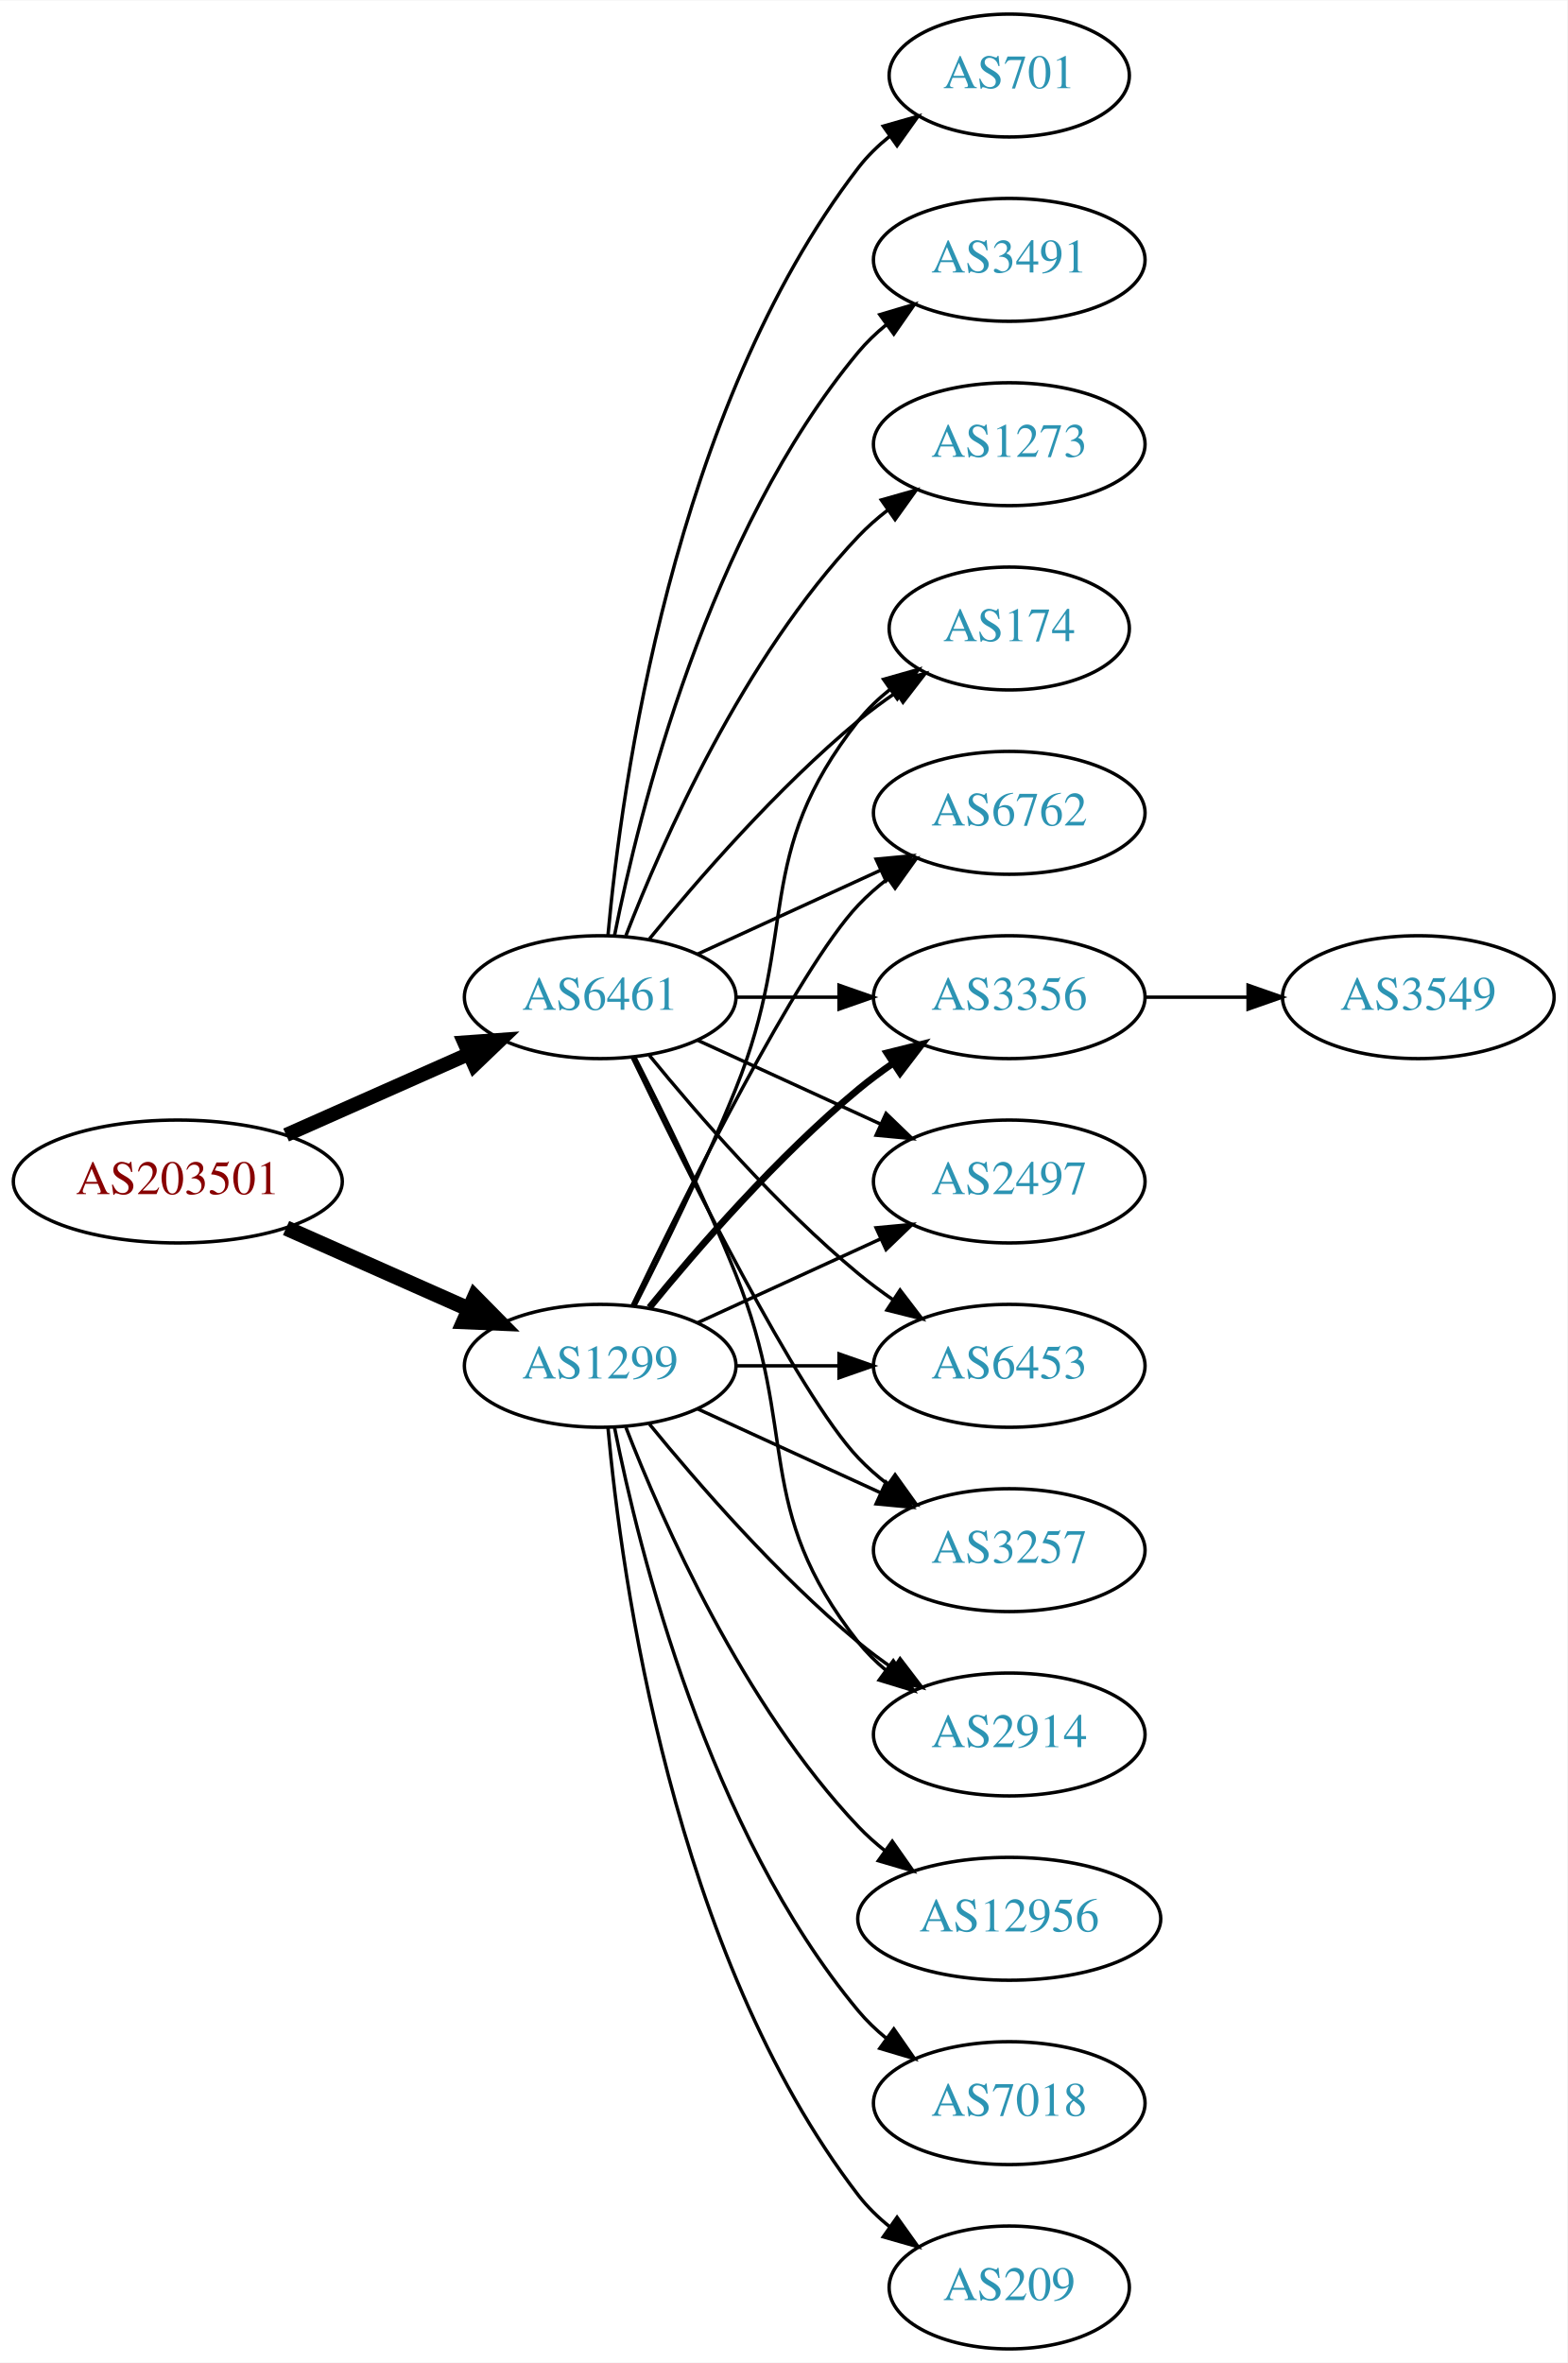
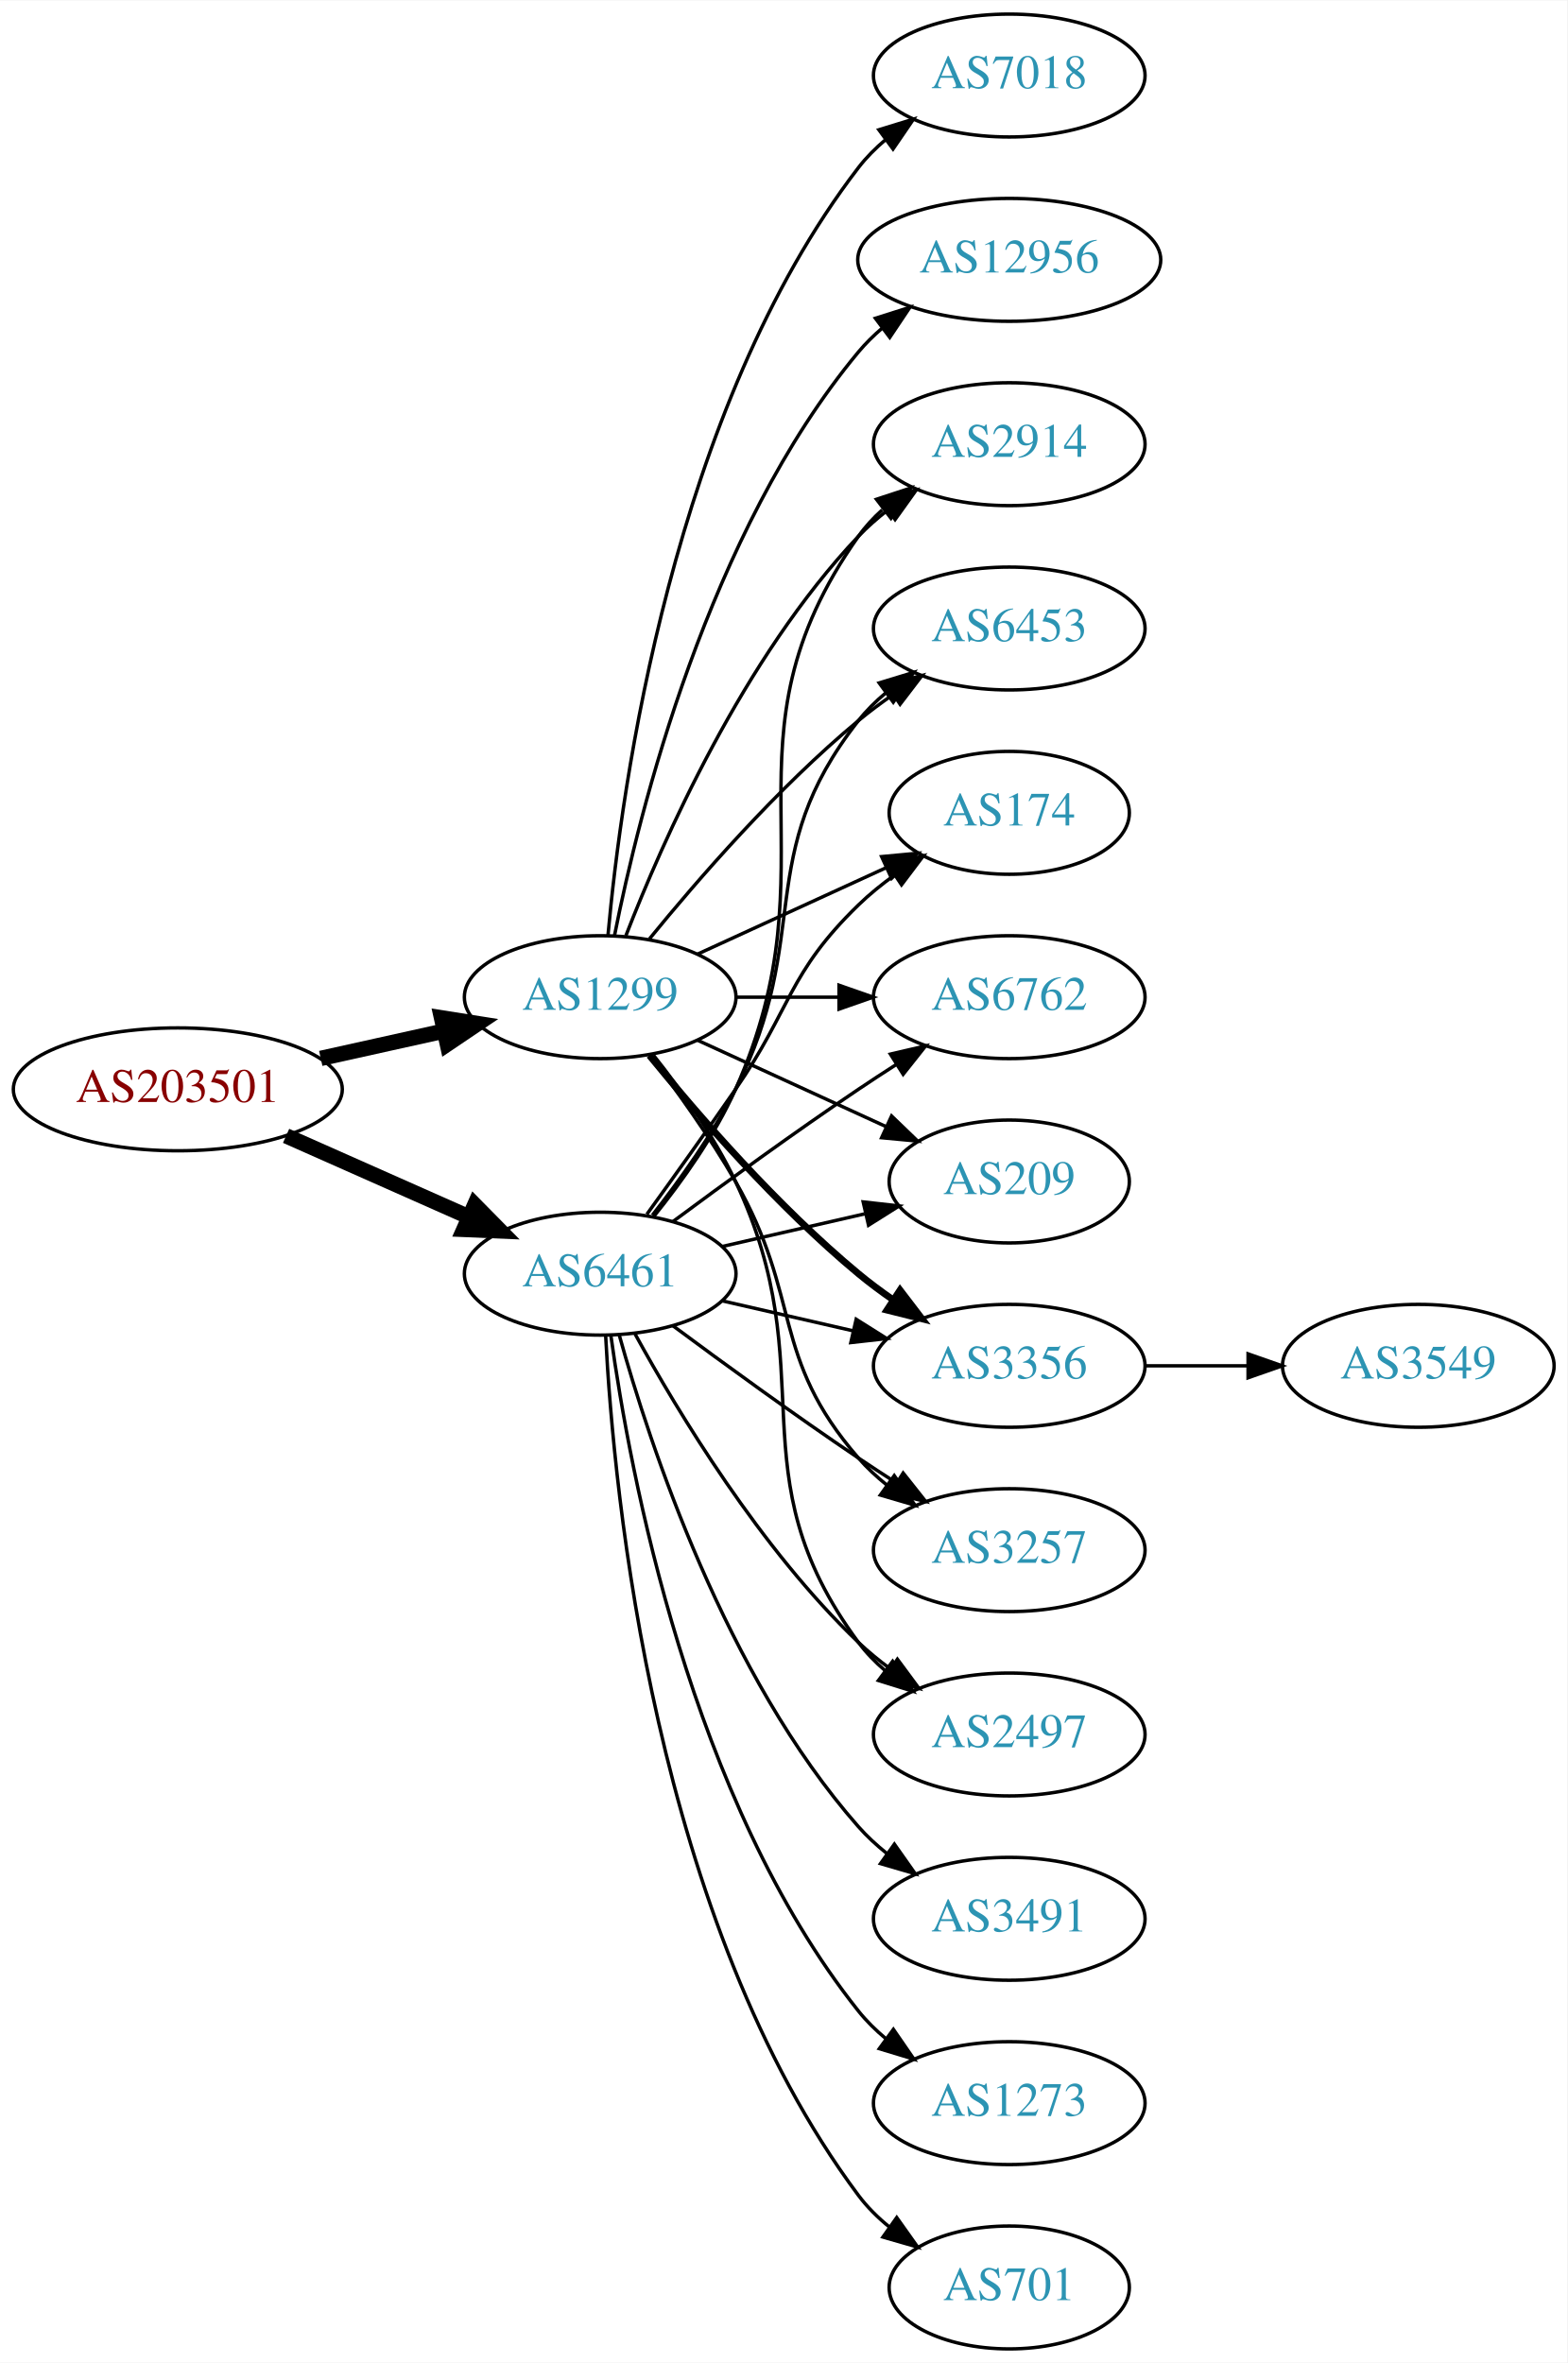
<svg xmlns="http://www.w3.org/2000/svg" xmlns:xlink="http://www.w3.org/1999/xlink" width="459pt" height="692pt" viewBox="0.00 0.00 459.17 692.00">
  <g id="graph0" class="graph" transform="scale(1 1) rotate(0) translate(4 688)">
    <polygon fill="white" stroke="none" points="-4,4 -4,-688 455.17,-688 455.17,4 -4,4" />
    <g id="node1" class="node">
      <g id="a_node1">
        <a xlink:href="/asn/203501" xlink:title="AS203501 ~ Emarsys North America, Inc [AT]">
-           <ellipse fill="#ffffff" stroke="black" cx="48.096" cy="-342" rx="48.192" ry="18" />
-           <text text-anchor="middle" x="48.096" y="-338.3" font-family="Times,serif" font-size="14.00" fill="#880000">AS203501</text>
+           <ellipse fill="#ffffff" stroke="black" cx="48.096" cy="-369" rx="48.192" ry="18" />
+           <text text-anchor="middle" x="48.096" y="-365.3" font-family="Times,serif" font-size="14.00" fill="#880000">AS203501</text>
        </a>
      </g>
    </g>
    <g id="node2" class="node">
      <g id="a_node2">
        <a xlink:href="/asn/1299" xlink:title="AS1299 ~ Telia Carrier [EU]">
-           <ellipse fill="#ffffff" stroke="black" cx="171.838" cy="-288" rx="39.794" ry="18" />
-           <text text-anchor="middle" x="171.838" y="-284.3" font-family="Times,serif" font-size="14.00" fill="#2c94b3">AS1299</text>
+           <ellipse fill="#ffffff" stroke="black" cx="171.838" cy="-396" rx="39.794" ry="18" />
+           <text text-anchor="middle" x="171.838" y="-392.3" font-family="Times,serif" font-size="14.00" fill="#2c94b3">AS1299</text>
        </a>
      </g>
    </g>
    <g id="edge1" class="edge">
-       <path fill="none" stroke="black" stroke-width="4.5" d="M79.816,-328.374C96.101,-321.15 116.238,-312.219 133.427,-304.594" />
-       <polygon fill="black" stroke="black" stroke-width="4.5" points="135.086,-308.166 142.631,-300.512 131.893,-300.967 135.086,-308.166" />
+       <path fill="none" stroke="black" stroke-width="4.5" d="M89.973,-378.066C101.513,-380.625 114.132,-383.424 125.896,-386.033" />
+       <polygon fill="black" stroke="black" stroke-width="4.5" points="125.351,-389.945 135.967,-388.266 127.057,-382.257 125.351,-389.945" />
    </g>
    <g id="node3" class="node">
      <g id="a_node3">
        <a xlink:href="/asn/6461" xlink:title="AS6461 ~ Zayo Bandwidth [US]">
-           <ellipse fill="#ffffff" stroke="black" cx="171.838" cy="-396" rx="39.794" ry="18" />
-           <text text-anchor="middle" x="171.838" y="-392.3" font-family="Times,serif" font-size="14.00" fill="#2c94b3">AS6461</text>
+           <ellipse fill="#ffffff" stroke="black" cx="171.838" cy="-315" rx="39.794" ry="18" />
+           <text text-anchor="middle" x="171.838" y="-311.3" font-family="Times,serif" font-size="14.00" fill="#2c94b3">AS6461</text>
        </a>
      </g>
    </g>
    <g id="edge2" class="edge">
-       <path fill="none" stroke="black" stroke-width="4.125" d="M79.816,-355.626C96.101,-362.85 116.238,-371.781 133.427,-379.406" />
-       <polygon fill="black" stroke="black" stroke-width="4.125" points="132.026,-382.733 142.631,-383.488 134.953,-376.134 132.026,-382.733" />
+       <path fill="none" stroke="black" stroke-width="4.5" d="M79.816,-355.374C96.101,-348.15 116.238,-339.219 133.427,-331.594" />
+       <polygon fill="black" stroke="black" stroke-width="4.5" points="135.086,-335.166 142.631,-327.512 131.893,-327.967 135.086,-335.166" />
    </g>
    <g id="node4" class="node">
      <g id="a_node4">
-         <a xlink:href="/asn/2497" xlink:title="AS2497 ~ Internet Initiative Japan Inc. [JP]">
-           <ellipse fill="#ffffff" stroke="black" cx="291.681" cy="-342" rx="39.794" ry="18" />
-           <text text-anchor="middle" x="291.681" y="-338.3" font-family="Times,serif" font-size="14.00" fill="#2c94b3">AS2497</text>
+         <a xlink:href="/asn/3356" xlink:title="AS3356 ~ Level 3 Parent, LLC [US]">
+           <ellipse fill="#ffffff" stroke="black" cx="291.681" cy="-288" rx="39.794" ry="18" />
+           <text text-anchor="middle" x="291.681" y="-284.3" font-family="Times,serif" font-size="14.00" fill="#2c94b3">AS3356</text>
        </a>
      </g>
    </g>
    <g id="edge3" class="edge">
-       <path fill="none" stroke="black" d="M200.467,-300.661C216.424,-307.973 236.694,-317.261 253.977,-325.181" />
-       <polygon fill="black" stroke="black" points="252.676,-328.435 263.225,-329.419 255.592,-322.071 252.676,-328.435" />
+       <path fill="none" stroke="black" stroke-width="2" d="M186.257,-378.935C200.372,-361.625 223.786,-334.655 247.484,-315 250.701,-312.332 254.201,-309.73 257.772,-307.259" />
+       <polygon fill="black" stroke="black" stroke-width="2" points="259.695,-310.183 266.128,-301.764 255.85,-304.334 259.695,-310.183" />
    </g>
    <g id="node5" class="node">
      <g id="a_node5">
-         <a xlink:href="/asn/6453" xlink:title="AS6453 ~ TATA COMMUNICATIONS (AMERICA) INC [US]">
-           <ellipse fill="#ffffff" stroke="black" cx="291.681" cy="-288" rx="39.794" ry="18" />
-           <text text-anchor="middle" x="291.681" y="-284.3" font-family="Times,serif" font-size="14.00" fill="#2c94b3">AS6453</text>
-         </a>
-       </g>
-     </g>
-     <g id="edge4" class="edge">
-       <path fill="none" stroke="black" d="M211.751,-288C221.304,-288 231.654,-288 241.616,-288" />
-       <polygon fill="black" stroke="black" points="241.809,-291.5 251.809,-288 241.809,-284.5 241.809,-291.5" />
-     </g>
-     <g id="node6" class="node">
-       <g id="a_node6">
        <a xlink:href="/asn/3257" xlink:title="AS3257 ~ GTT [DE]">
          <ellipse fill="#ffffff" stroke="black" cx="291.681" cy="-234" rx="39.794" ry="18" />
          <text text-anchor="middle" x="291.681" y="-230.3" font-family="Times,serif" font-size="14.00" fill="#2c94b3">AS3257</text>
        </a>
      </g>
    </g>
+     <g id="edge4" class="edge">
+       <path fill="none" stroke="black" d="M186.299,-379.087C194.192,-368.73 204.042,-355.008 211.484,-342 231.049,-307.806 221.65,-290.742 247.484,-261 249.949,-258.162 252.786,-255.523 255.804,-253.094" />
+       <polygon fill="black" stroke="black" points="257.99,-255.833 264.082,-247.164 253.914,-250.142 257.99,-255.833" />
+     </g>
+     <g id="node6" class="node">
+       <g id="a_node6">
+         <a xlink:href="/asn/12956" xlink:title="AS12956 ~ TELXIUS [ES]">
+           <ellipse fill="#ffffff" stroke="black" cx="291.681" cy="-612" rx="44.393" ry="18" />
+           <text text-anchor="middle" x="291.681" y="-608.3" font-family="Times,serif" font-size="14.00" fill="#2c94b3">AS12956</text>
+         </a>
+       </g>
+     </g>
    <g id="edge5" class="edge">
-       <path fill="none" stroke="black" d="M200.467,-275.339C216.424,-268.027 236.694,-258.739 253.977,-250.819" />
-       <polygon fill="black" stroke="black" points="255.592,-253.929 263.225,-246.581 252.676,-247.565 255.592,-253.929" />
+       <path fill="none" stroke="black" d="M176.037,-414.073C183.2,-450.141 203.474,-532.125 247.484,-585 249.578,-587.515 251.968,-589.867 254.526,-592.051" />
+       <polygon fill="black" stroke="black" points="252.475,-594.887 262.574,-598.091 256.677,-589.289 252.475,-594.887" />
    </g>
    <g id="node7" class="node">
      <g id="a_node7">
-         <a xlink:href="/asn/12956" xlink:title="AS12956 ~ TELXIUS [ES]">
-           <ellipse fill="#ffffff" stroke="black" cx="291.681" cy="-126" rx="44.393" ry="18" />
-           <text text-anchor="middle" x="291.681" y="-122.3" font-family="Times,serif" font-size="14.00" fill="#2c94b3">AS12956</text>
+         <a xlink:href="/asn/7018" xlink:title="AS7018 ~ AT&amp;T Services, Inc. [US]">
+           <ellipse fill="#ffffff" stroke="black" cx="291.681" cy="-666" rx="39.794" ry="18" />
+           <text text-anchor="middle" x="291.681" y="-662.3" font-family="Times,serif" font-size="14.00" fill="#2c94b3">AS7018</text>
        </a>
      </g>
    </g>
    <g id="edge6" class="edge">
-       <path fill="none" stroke="black" d="M179.361,-270.006C190.112,-242.272 213.769,-188.571 247.484,-153 249.869,-150.485 252.535,-148.107 255.341,-145.883" />
-       <polygon fill="black" stroke="black" points="257.41,-148.707 263.503,-140.039 253.335,-143.015 257.41,-148.707" />
+       <path fill="none" stroke="black" d="M174.122,-414.117C178.02,-457.332 193.037,-568.131 247.484,-639 249.774,-641.981 252.494,-644.716 255.439,-647.205" />
+       <polygon fill="black" stroke="black" points="253.485,-650.113 263.615,-653.218 257.633,-644.473 253.485,-650.113" />
    </g>
    <g id="node8" class="node">
      <g id="a_node8">
-         <a xlink:href="/asn/2914" xlink:title="AS2914 ~ NTT America, Inc. [US]">
+         <a xlink:href="/asn/2497" xlink:title="AS2497 ~ Internet Initiative Japan Inc. [JP]">
          <ellipse fill="#ffffff" stroke="black" cx="291.681" cy="-180" rx="39.794" ry="18" />
-           <text text-anchor="middle" x="291.681" y="-176.3" font-family="Times,serif" font-size="14.00" fill="#2c94b3">AS2914</text>
+           <text text-anchor="middle" x="291.681" y="-176.3" font-family="Times,serif" font-size="14.00" fill="#2c94b3">AS2497</text>
        </a>
      </g>
    </g>
    <g id="edge7" class="edge">
-       <path fill="none" stroke="black" d="M186.257,-270.935C200.372,-253.625 223.786,-226.655 247.484,-207 250.701,-204.332 254.201,-201.73 257.772,-199.259" />
-       <polygon fill="black" stroke="black" points="259.695,-202.183 266.128,-193.764 255.85,-196.334 259.695,-202.183" />
+       <path fill="none" stroke="black" d="M187.438,-379.009C195.526,-368.845 205.187,-355.345 211.484,-342 237.984,-285.841 210.581,-256.941 247.484,-207 249.718,-203.977 252.401,-201.214 255.322,-198.707" />
+       <polygon fill="black" stroke="black" points="257.517,-201.437 263.465,-192.669 253.348,-195.814 257.517,-201.437" />
    </g>
    <g id="node9" class="node">
      <g id="a_node9">
-         <a xlink:href="/asn/7018" xlink:title="AS7018 ~ AT&amp;T Services, Inc. [US]">
-           <ellipse fill="#ffffff" stroke="black" cx="291.681" cy="-72" rx="39.794" ry="18" />
-           <text text-anchor="middle" x="291.681" y="-68.3" font-family="Times,serif" font-size="14.00" fill="#2c94b3">AS7018</text>
+         <a xlink:href="/asn/2914" xlink:title="AS2914 ~ NTT America, Inc. [US]">
+           <ellipse fill="#ffffff" stroke="black" cx="291.681" cy="-558" rx="39.794" ry="18" />
+           <text text-anchor="middle" x="291.681" y="-554.3" font-family="Times,serif" font-size="14.00" fill="#2c94b3">AS2914</text>
        </a>
      </g>
    </g>
    <g id="edge8" class="edge">
-       <path fill="none" stroke="black" d="M176.037,-269.927C183.2,-233.859 203.474,-151.875 247.484,-99 249.889,-96.111 252.686,-93.437 255.678,-90.987" />
-       <polygon fill="black" stroke="black" points="257.868,-93.722 263.921,-85.027 253.766,-88.05 257.868,-93.722" />
+       <path fill="none" stroke="black" d="M179.361,-413.994C190.112,-441.728 213.769,-495.429 247.484,-531 250.07,-533.728 252.988,-536.294 256.056,-538.677" />
+       <polygon fill="black" stroke="black" points="254.21,-541.658 264.404,-544.543 258.234,-535.93 254.21,-541.658" />
    </g>
    <g id="node10" class="node">
      <g id="a_node10">
-         <a xlink:href="/asn/174" xlink:title="AS174 ~ Cogent Communications [US]">
-           <ellipse fill="#ffffff" stroke="black" cx="291.681" cy="-504" rx="35.194" ry="18" />
-           <text text-anchor="middle" x="291.681" y="-500.3" font-family="Times,serif" font-size="14.00" fill="#2c94b3">AS174</text>
+         <a xlink:href="/asn/6453" xlink:title="AS6453 ~ TATA COMMUNICATIONS (AMERICA) INC [US]">
+           <ellipse fill="#ffffff" stroke="black" cx="291.681" cy="-504" rx="39.794" ry="18" />
+           <text text-anchor="middle" x="291.681" y="-500.3" font-family="Times,serif" font-size="14.00" fill="#2c94b3">AS6453</text>
        </a>
      </g>
    </g>
    <g id="edge9" class="edge">
-       <path fill="none" stroke="black" d="M181.919,-305.417C190.187,-321.634 202.449,-346.603 211.484,-369 230.414,-415.922 216.186,-437.246 247.484,-477 250.131,-480.361 253.32,-483.417 256.751,-486.161" />
-       <polygon fill="black" stroke="black" points="254.864,-489.113 265.058,-492 258.889,-483.386 254.864,-489.113" />
+       <path fill="none" stroke="black" d="M186.257,-413.065C200.372,-430.375 223.786,-457.345 247.484,-477 250.701,-479.668 254.201,-482.27 257.772,-484.741" />
+       <polygon fill="black" stroke="black" points="255.85,-487.666 266.128,-490.236 259.695,-481.817 255.85,-487.666" />
    </g>
    <g id="node11" class="node">
      <g id="a_node11">
-         <a xlink:href="/asn/6762" xlink:title="AS6762 ~ TELECOM ITALIA SPARKLE S.p.A. [IT]">
-           <ellipse fill="#ffffff" stroke="black" cx="291.681" cy="-450" rx="39.794" ry="18" />
-           <text text-anchor="middle" x="291.681" y="-446.3" font-family="Times,serif" font-size="14.00" fill="#2c94b3">AS6762</text>
+         <a xlink:href="/asn/174" xlink:title="AS174 ~ Cogent Communications [US]">
+           <ellipse fill="#ffffff" stroke="black" cx="291.681" cy="-450" rx="35.194" ry="18" />
+           <text text-anchor="middle" x="291.681" y="-446.3" font-family="Times,serif" font-size="14.00" fill="#2c94b3">AS174</text>
        </a>
      </g>
    </g>
    <g id="edge10" class="edge">
-       <path fill="none" stroke="black" d="M181.185,-305.595C196.652,-337.732 229.798,-404.34 247.484,-423 250.07,-425.728 252.988,-428.294 256.056,-430.677" />
-       <polygon fill="black" stroke="black" points="254.21,-433.658 264.404,-436.543 258.234,-427.93 254.21,-433.658" />
+       <path fill="none" stroke="black" d="M200.467,-408.661C216.883,-416.183 237.865,-425.798 255.461,-433.861" />
+       <polygon fill="black" stroke="black" points="254.29,-437.174 264.839,-438.158 257.206,-430.811 254.29,-437.174" />
    </g>
    <g id="node12" class="node">
      <g id="a_node12">
-         <a xlink:href="/asn/209" xlink:title="AS209 ~ CenturyLink Communications, LLC [US]">
-           <ellipse fill="#ffffff" stroke="black" cx="291.681" cy="-18" rx="35.194" ry="18" />
-           <text text-anchor="middle" x="291.681" y="-14.3" font-family="Times,serif" font-size="14.00" fill="#2c94b3">AS209</text>
+         <a xlink:href="/asn/6762" xlink:title="AS6762 ~ TELECOM ITALIA SPARKLE S.p.A. [IT]">
+           <ellipse fill="#ffffff" stroke="black" cx="291.681" cy="-396" rx="39.794" ry="18" />
+           <text text-anchor="middle" x="291.681" y="-392.3" font-family="Times,serif" font-size="14.00" fill="#2c94b3">AS6762</text>
        </a>
      </g>
    </g>
    <g id="edge11" class="edge">
-       <path fill="none" stroke="black" d="M174.122,-269.883C178.02,-226.668 193.037,-115.869 247.484,-45 250.091,-41.608 253.255,-38.533 256.672,-35.777" />
-       <polygon fill="black" stroke="black" points="258.811,-38.552 264.964,-29.927 254.775,-32.833 258.811,-38.552" />
+       <path fill="none" stroke="black" d="M211.751,-396C221.304,-396 231.654,-396 241.616,-396" />
+       <polygon fill="black" stroke="black" points="241.809,-399.5 251.809,-396 241.809,-392.5 241.809,-399.5" />
    </g>
    <g id="node13" class="node">
      <g id="a_node13">
-         <a xlink:href="/asn/3356" xlink:title="AS3356 ~ Level 3 Parent, LLC [US]">
-           <ellipse fill="#ffffff" stroke="black" cx="291.681" cy="-396" rx="39.794" ry="18" />
-           <text text-anchor="middle" x="291.681" y="-392.3" font-family="Times,serif" font-size="14.00" fill="#2c94b3">AS3356</text>
+         <a xlink:href="/asn/209" xlink:title="AS209 ~ CenturyLink Communications, LLC [US]">
+           <ellipse fill="#ffffff" stroke="black" cx="291.681" cy="-342" rx="35.194" ry="18" />
+           <text text-anchor="middle" x="291.681" y="-338.3" font-family="Times,serif" font-size="14.00" fill="#2c94b3">AS209</text>
        </a>
      </g>
    </g>
    <g id="edge12" class="edge">
-       <path fill="none" stroke="black" stroke-width="2" d="M186.257,-305.065C200.372,-322.375 223.786,-349.345 247.484,-369 250.701,-371.668 254.201,-374.27 257.772,-376.741" />
-       <polygon fill="black" stroke="black" stroke-width="2" points="255.85,-379.666 266.128,-382.236 259.695,-373.817 255.85,-379.666" />
-     </g>
-     <g id="edge16" class="edge">
-       <path fill="none" stroke="black" d="M200.467,-383.339C216.424,-376.027 236.694,-366.739 253.977,-358.819" />
-       <polygon fill="black" stroke="black" points="255.592,-361.929 263.225,-354.581 252.676,-355.565 255.592,-361.929" />
+       <path fill="none" stroke="black" d="M200.467,-383.339C216.883,-375.817 237.865,-366.202 255.461,-358.139" />
+       <polygon fill="black" stroke="black" points="257.206,-361.189 264.839,-353.842 254.29,-354.826 257.206,-361.189" />
+     </g>
+     <g id="edge23" class="edge">
+       <path fill="none" stroke="black" d="M207.557,-307.045C219.557,-304.296 233.178,-301.175 245.871,-298.267" />
+       <polygon fill="black" stroke="black" points="246.836,-301.636 255.802,-295.991 245.273,-294.813 246.836,-301.636" />
    </g>
    <g id="edge22" class="edge">
-       <path fill="none" stroke="black" d="M186.257,-378.935C200.372,-361.625 223.786,-334.655 247.484,-315 250.701,-312.332 254.201,-309.73 257.772,-307.259" />
-       <polygon fill="black" stroke="black" points="259.695,-310.183 266.128,-301.764 255.85,-304.334 259.695,-310.183" />
-     </g>
-     <g id="edge14" class="edge">
-       <path fill="none" stroke="black" d="M181.185,-378.405C196.652,-346.268 229.798,-279.66 247.484,-261 250.07,-258.272 252.988,-255.706 256.056,-253.323" />
-       <polygon fill="black" stroke="black" points="258.234,-256.07 264.404,-247.457 254.21,-250.342 258.234,-256.07" />
+       <path fill="none" stroke="black" d="M193.168,-299.723C208.031,-288.696 228.775,-273.593 247.484,-261 251.033,-258.611 254.784,-256.161 258.532,-253.758" />
+       <polygon fill="black" stroke="black" points="260.6,-256.591 267.181,-248.288 256.858,-250.675 260.6,-256.591" />
+     </g>
+     <g id="edge24" class="edge">
+       <path fill="none" stroke="black" d="M182.079,-297.287C194.625,-274.439 218.802,-234.389 247.484,-207 250.353,-204.261 253.542,-201.653 256.851,-199.215" />
+       <polygon fill="black" stroke="black" points="258.914,-202.044 265.21,-193.523 254.974,-196.258 258.914,-202.044" />
+     </g>
+     <g id="edge15" class="edge">
+       <path fill="none" stroke="black" d="M187.649,-331.894C195.807,-342.025 205.468,-355.525 211.484,-369 241.554,-436.349 204.905,-470.775 247.484,-531 249.476,-533.816 251.863,-536.401 254.479,-538.76" />
+       <polygon fill="black" stroke="black" points="252.778,-541.865 262.847,-545.162 257.031,-536.306 252.778,-541.865" />
+     </g>
+     <g id="edge21" class="edge">
+       <path fill="none" stroke="black" d="M187.135,-332.14C195.121,-342.353 204.782,-355.853 211.484,-369 234.465,-414.077 216.186,-437.246 247.484,-477 249.809,-479.953 252.553,-482.67 255.512,-485.147" />
+       <polygon fill="black" stroke="black" points="253.572,-488.064 263.709,-491.145 257.705,-482.415 253.572,-488.064" />
+     </g>
+     <g id="edge19" class="edge">
+       <path fill="none" stroke="black" d="M185.517,-332.406C193.133,-342.937 202.965,-356.67 211.484,-369 227.88,-392.731 226.791,-402.906 247.484,-423 250.712,-426.134 254.363,-429.089 258.141,-431.812" />
+       <polygon fill="black" stroke="black" points="256.239,-434.75 266.501,-437.383 260.12,-428.925 256.239,-434.75" />
+     </g>
+     <g id="edge20" class="edge">
+       <path fill="none" stroke="black" d="M193.168,-330.277C208.031,-341.304 228.775,-356.407 247.484,-369 251.033,-371.389 254.784,-373.839 258.532,-376.242" />
+       <polygon fill="black" stroke="black" points="256.858,-379.325 267.181,-381.712 260.6,-373.409 256.858,-379.325" />
    </g>
    <g id="edge17" class="edge">
-       <path fill="none" stroke="black" d="M181.919,-378.583C190.187,-362.366 202.449,-337.397 211.484,-315 230.414,-268.078 216.186,-246.754 247.484,-207 249.809,-204.047 252.553,-201.33 255.512,-198.853" />
-       <polygon fill="black" stroke="black" points="257.705,-201.585 263.709,-192.855 253.572,-195.936 257.705,-201.585" />
-     </g>
-     <g id="edge21" class="edge">
-       <path fill="none" stroke="black" d="M186.257,-413.065C200.372,-430.375 223.786,-457.345 247.484,-477 250.948,-479.872 254.74,-482.669 258.595,-485.308" />
-       <polygon fill="black" stroke="black" points="256.737,-488.275 267.027,-490.797 260.556,-482.408 256.737,-488.275" />
-     </g>
-     <g id="edge19" class="edge">
-       <path fill="none" stroke="black" d="M200.467,-408.661C216.424,-415.973 236.694,-425.261 253.977,-433.181" />
-       <polygon fill="black" stroke="black" points="252.676,-436.435 263.225,-437.419 255.592,-430.071 252.676,-436.435" />
-     </g>
-     <g id="edge20" class="edge">
-       <path fill="none" stroke="black" d="M211.751,-396C221.304,-396 231.654,-396 241.616,-396" />
-       <polygon fill="black" stroke="black" points="241.809,-399.5 251.809,-396 241.809,-392.5 241.809,-399.5" />
+       <path fill="none" stroke="black" d="M207.557,-322.955C220.65,-325.955 235.672,-329.396 249.313,-332.522" />
+       <polygon fill="black" stroke="black" points="248.891,-336.016 259.42,-334.838 250.454,-329.193 248.891,-336.016" />
    </g>
    <g id="node15" class="node">
      <g id="a_node15">
-         <a xlink:href="/asn/701" xlink:title="AS701 ~ UUNET [US]">
-           <ellipse fill="#ffffff" stroke="black" cx="291.681" cy="-666" rx="35.194" ry="18" />
-           <text text-anchor="middle" x="291.681" y="-662.3" font-family="Times,serif" font-size="14.00" fill="#2c94b3">AS701</text>
-         </a>
-       </g>
-     </g>
-     <g id="edge15" class="edge">
-       <path fill="none" stroke="black" d="M174.122,-414.117C178.02,-457.332 193.037,-568.131 247.484,-639 250.091,-642.393 253.255,-645.467 256.672,-648.223" />
-       <polygon fill="black" stroke="black" points="254.775,-651.168 264.964,-654.073 258.811,-645.448 254.775,-651.168" />
+         <a xlink:href="/asn/3491" xlink:title="AS3491 ~ PCCW Global, Inc. [US]">
+           <ellipse fill="#ffffff" stroke="black" cx="291.681" cy="-126" rx="39.794" ry="18" />
+           <text text-anchor="middle" x="291.681" y="-122.3" font-family="Times,serif" font-size="14.00" fill="#2c94b3">AS3491</text>
+         </a>
+       </g>
+     </g>
+     <g id="edge14" class="edge">
+       <path fill="none" stroke="black" d="M177.411,-297.054C186.317,-265.005 208.601,-197.158 247.484,-153 249.968,-150.179 252.818,-147.551 255.844,-145.129" />
+       <polygon fill="black" stroke="black" points="258.029,-147.869 264.133,-139.209 253.961,-142.172 258.029,-147.869" />
    </g>
    <g id="node16" class="node">
      <g id="a_node16">
-         <a xlink:href="/asn/3491" xlink:title="AS3491 ~ PCCW Global, Inc. [US]">
-           <ellipse fill="#ffffff" stroke="black" cx="291.681" cy="-612" rx="39.794" ry="18" />
-           <text text-anchor="middle" x="291.681" y="-608.3" font-family="Times,serif" font-size="14.00" fill="#2c94b3">AS3491</text>
-         </a>
-       </g>
-     </g>
-     <g id="edge18" class="edge">
-       <path fill="none" stroke="black" d="M176.037,-414.073C183.2,-450.141 203.474,-532.125 247.484,-585 249.889,-587.889 252.686,-590.563 255.678,-593.013" />
-       <polygon fill="black" stroke="black" points="253.766,-595.95 263.921,-598.973 257.868,-590.277 253.766,-595.95" />
+         <a xlink:href="/asn/1273" xlink:title="AS1273 ~ Vodafone Group PLC [EU]">
+           <ellipse fill="#ffffff" stroke="black" cx="291.681" cy="-72" rx="39.794" ry="18" />
+           <text text-anchor="middle" x="291.681" y="-68.3" font-family="Times,serif" font-size="14.00" fill="#2c94b3">AS1273</text>
+         </a>
+       </g>
+     </g>
+     <g id="edge16" class="edge">
+       <path fill="none" stroke="black" d="M174.977,-296.83C180.477,-257.026 198.303,-160.767 247.484,-99 249.826,-96.06 252.58,-93.351 255.546,-90.879" />
+       <polygon fill="black" stroke="black" points="257.738,-93.612 263.752,-84.89 253.611,-87.958 257.738,-93.612" />
    </g>
    <g id="node17" class="node">
      <g id="a_node17">
-         <a xlink:href="/asn/1273" xlink:title="AS1273 ~ Vodafone Group PLC [EU]">
-           <ellipse fill="#ffffff" stroke="black" cx="291.681" cy="-558" rx="39.794" ry="18" />
-           <text text-anchor="middle" x="291.681" y="-554.3" font-family="Times,serif" font-size="14.00" fill="#2c94b3">AS1273</text>
-         </a>
-       </g>
-     </g>
-     <g id="edge23" class="edge">
-       <path fill="none" stroke="black" d="M179.361,-413.994C190.112,-441.728 213.769,-495.429 247.484,-531 250.07,-533.728 252.988,-536.294 256.056,-538.677" />
-       <polygon fill="black" stroke="black" points="254.21,-541.658 264.404,-544.543 258.234,-535.93 254.21,-541.658" />
+         <a xlink:href="/asn/701" xlink:title="AS701 ~ UUNET [US]">
+           <ellipse fill="#ffffff" stroke="black" cx="291.681" cy="-18" rx="35.194" ry="18" />
+           <text text-anchor="middle" x="291.681" y="-14.3" font-family="Times,serif" font-size="14.00" fill="#2c94b3">AS701</text>
+         </a>
+       </g>
+     </g>
+     <g id="edge18" class="edge">
+       <path fill="none" stroke="black" d="M173.43,-296.977C175.806,-250.588 187.724,-125.107 247.484,-45 250.043,-41.571 253.176,-38.474 256.577,-35.705" />
+       <polygon fill="black" stroke="black" points="258.716,-38.479 264.85,-29.841 254.668,-32.769 258.716,-38.479" />
    </g>
    <g id="node14" class="node">
      <g id="a_node14">
        <a xlink:href="/asn/3549" xlink:title="AS3549 ~ Level 3 Parent, LLC [US]">
-           <ellipse fill="#ffffff" stroke="black" cx="411.523" cy="-396" rx="39.794" ry="18" />
-           <text text-anchor="middle" x="411.523" y="-392.3" font-family="Times,serif" font-size="14.00" fill="#2c94b3">AS3549</text>
+           <ellipse fill="#ffffff" stroke="black" cx="411.523" cy="-288" rx="39.794" ry="18" />
+           <text text-anchor="middle" x="411.523" y="-284.3" font-family="Times,serif" font-size="14.00" fill="#2c94b3">AS3549</text>
        </a>
      </g>
    </g>
    <g id="edge13" class="edge">
-       <path fill="none" stroke="black" d="M331.593,-396C341.146,-396 351.496,-396 361.459,-396" />
-       <polygon fill="black" stroke="black" points="361.651,-399.5 371.651,-396 361.651,-392.5 361.651,-399.5" />
+       <path fill="none" stroke="black" d="M331.593,-288C341.146,-288 351.496,-288 361.459,-288" />
+       <polygon fill="black" stroke="black" points="361.651,-291.5 371.651,-288 361.651,-284.5 361.651,-291.5" />
    </g>
  </g>
</svg>
